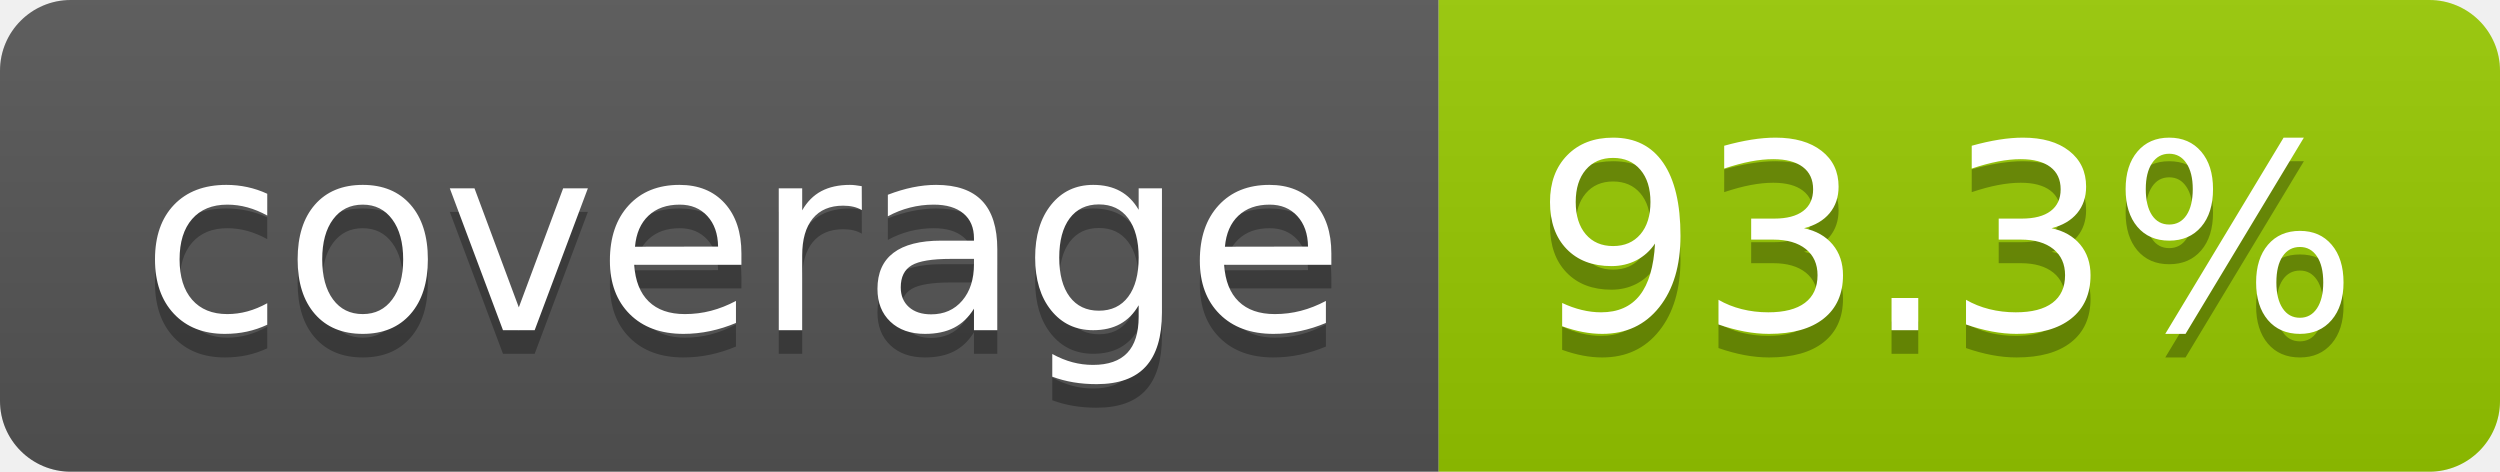
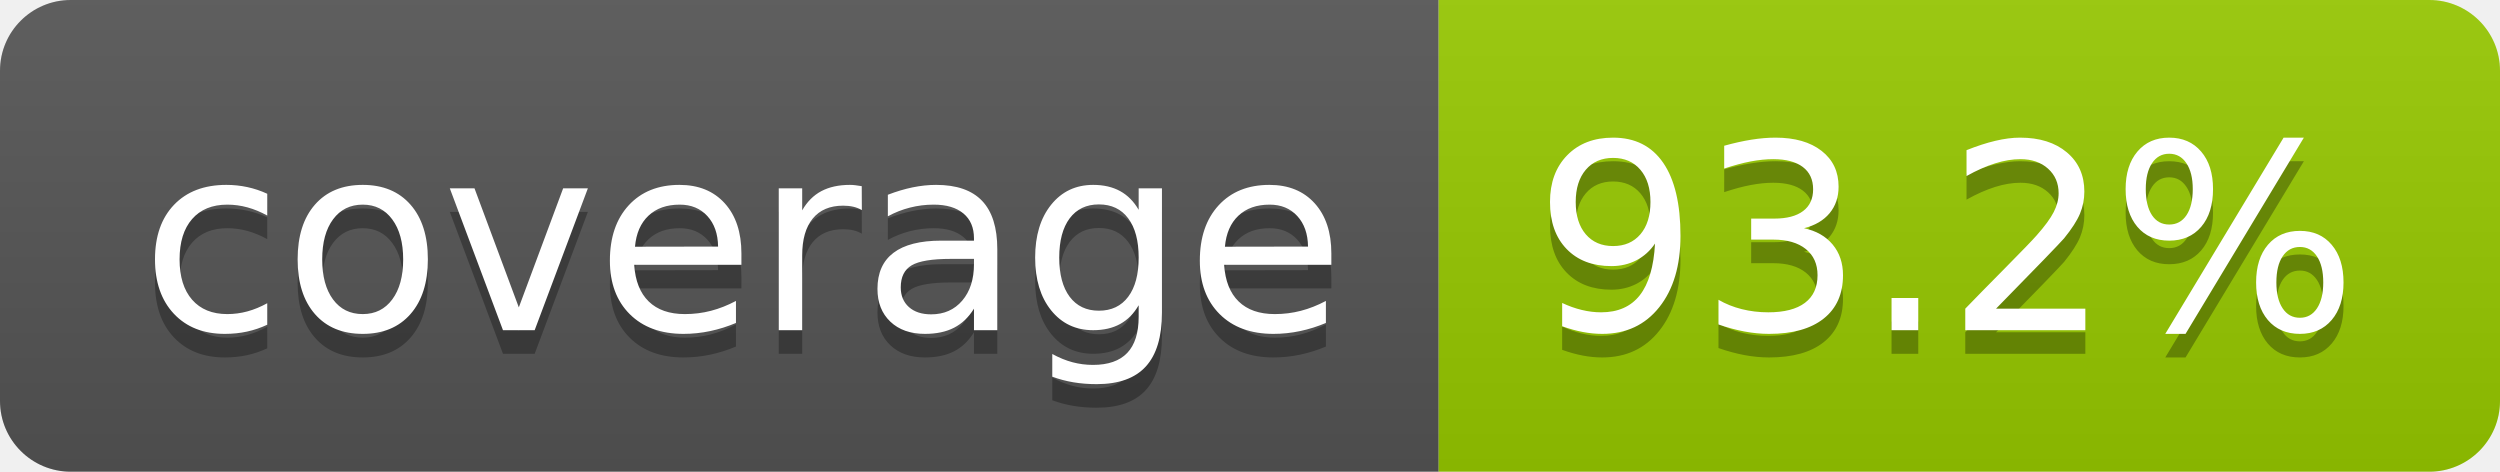
- <svg xmlns="http://www.w3.org/2000/svg" width="106" height="20" role="img" aria-label="coverage: 93.3%">
+ <svg xmlns="http://www.w3.org/2000/svg" width="106" height="20" role="img" aria-label="coverage: 93.2%">
  <linearGradient id="s" x2="0" y2="100%">
    <stop offset="0" stop-color="#bbb" stop-opacity=".1" />
    <stop offset="1" stop-opacity=".1" />
  </linearGradient>
  <clipPath id="r">
    <rect width="106" height="20" rx="3" fill="#fff" />
  </clipPath>
  <g clip-path="url(#r)">
    <rect width="61" height="20" fill="#555" />
    <rect x="61" width="45" height="20" fill="#97ca00" />
    <rect width="106" height="20" fill="url(#s)" />
  </g>
  <g fill="#fff" text-anchor="middle" font-family="Verdana,Geneva,DejaVu Sans,sans-serif" text-rendering="geometricPrecision" font-size="110">
    <text aria-hidden="true" x="315" y="150" fill="#010101" fill-opacity=".3" transform="scale(.1)" textLength="510">coverage</text>
    <text x="315" y="140" transform="scale(.1)" fill="#fff" textLength="510">coverage</text>
-     <text aria-hidden="true" x="825" y="150" fill="#010101" fill-opacity=".3" transform="scale(.1)" textLength="350">93.3%</text>
-     <text x="825" y="140" transform="scale(.1)" fill="#fff" textLength="350">93.3%</text>
+     <text aria-hidden="true" x="825" y="150" fill="#010101" fill-opacity=".3" transform="scale(.1)" textLength="350">93.2%</text>
+     <text x="825" y="140" transform="scale(.1)" fill="#fff" textLength="350">93.2%</text>
  </g>
</svg>
